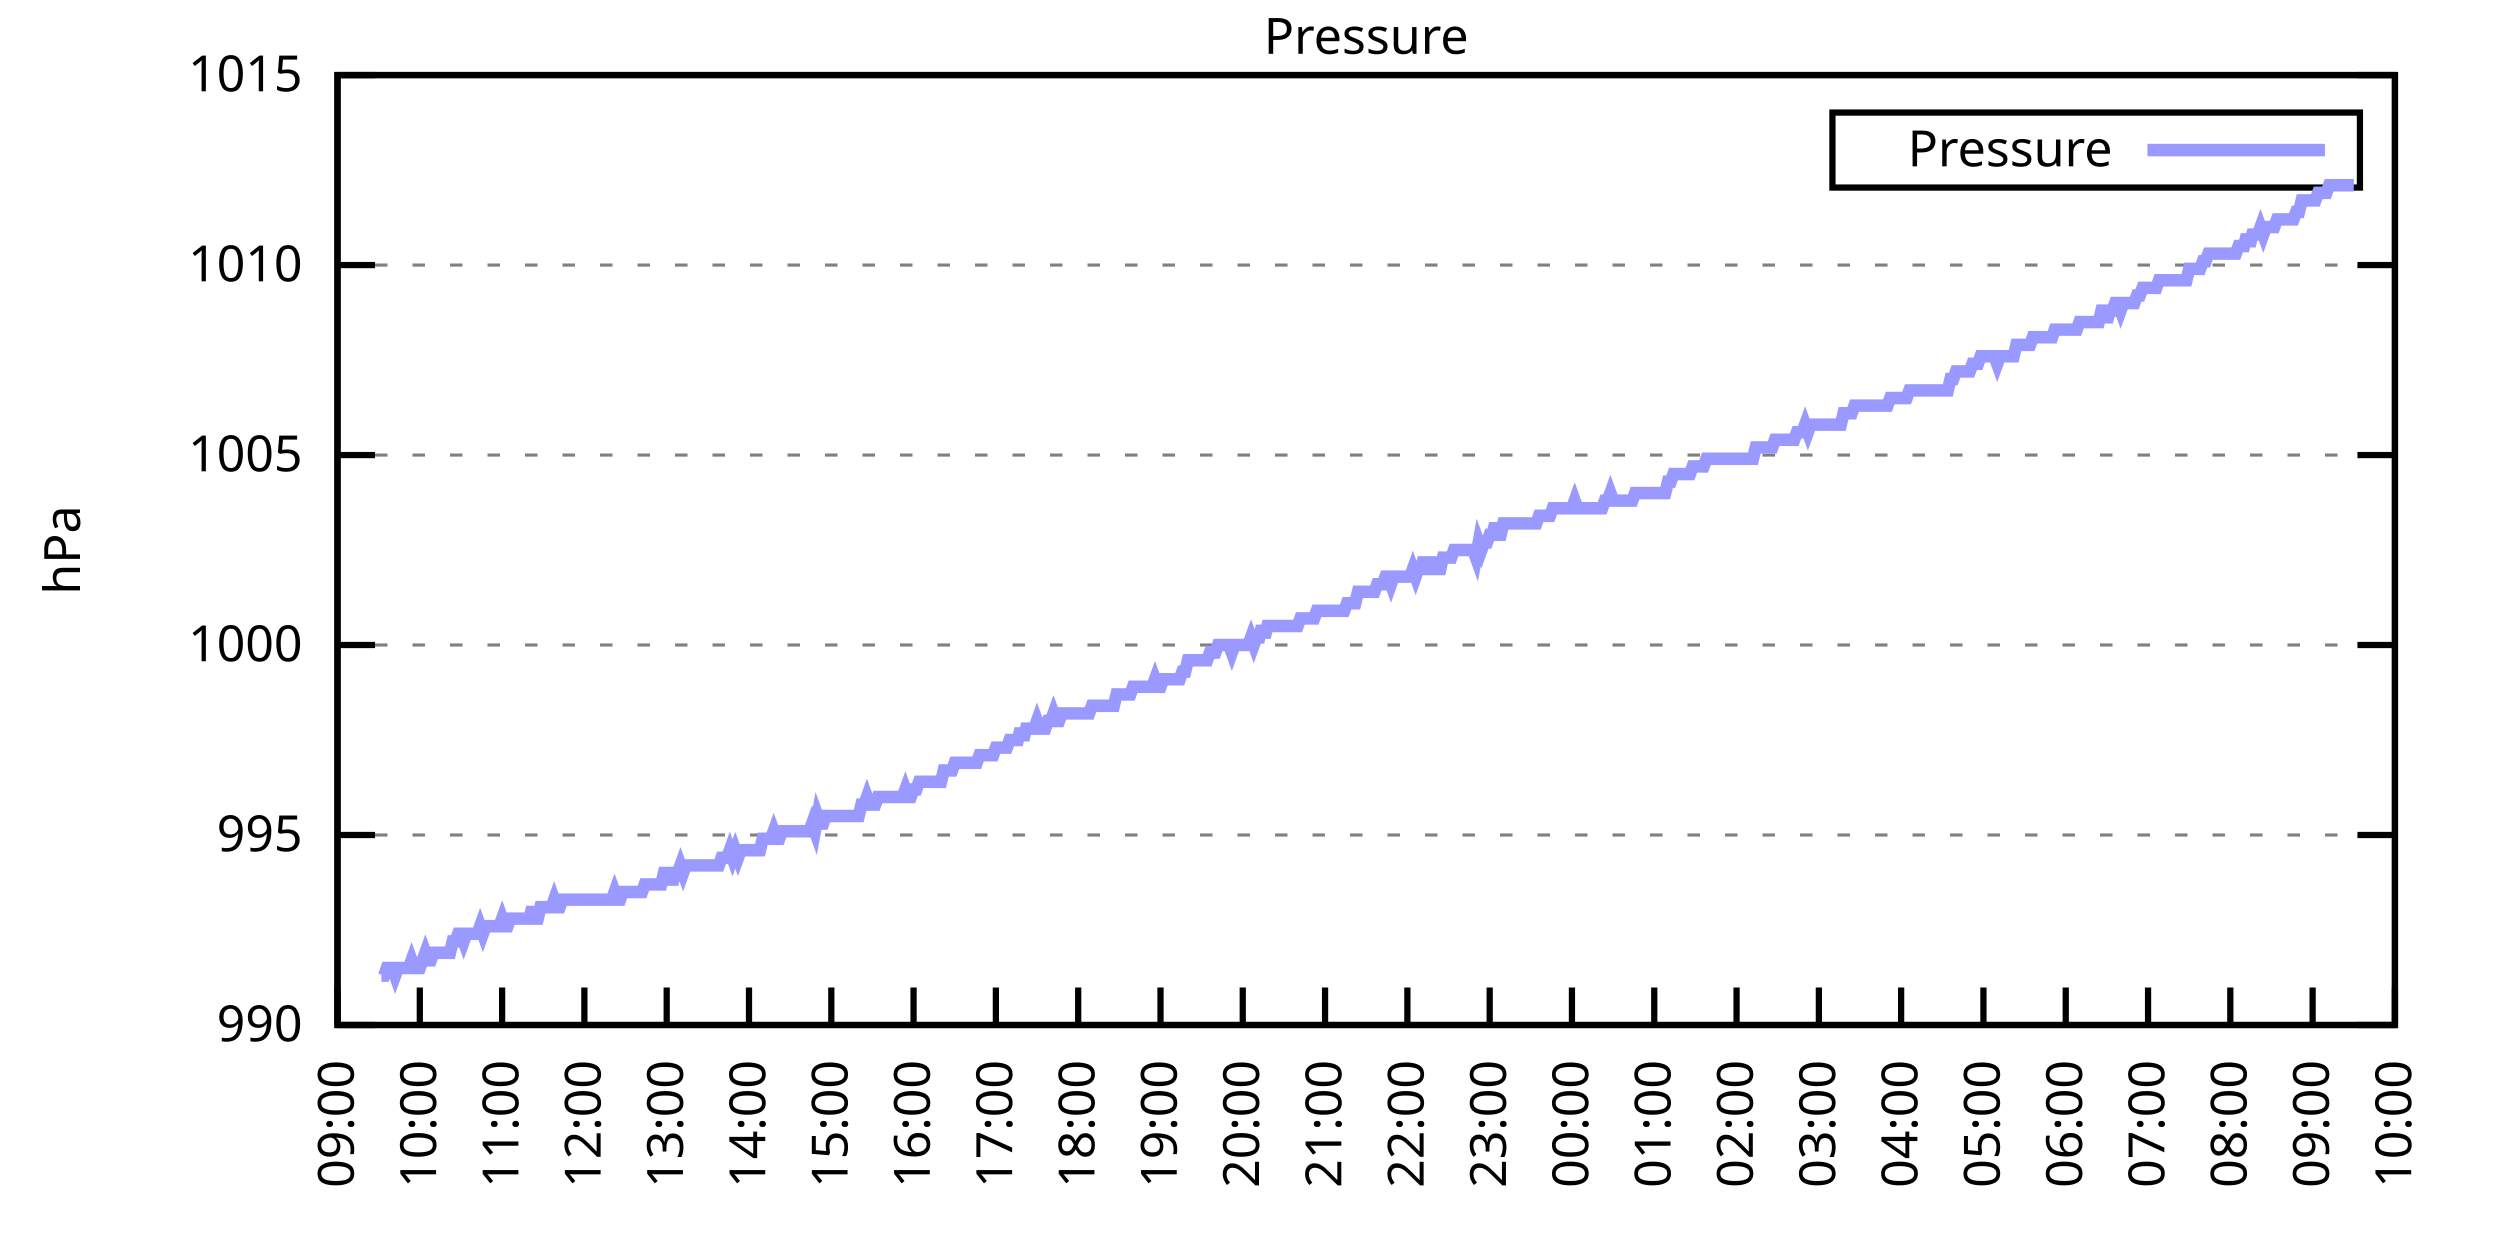
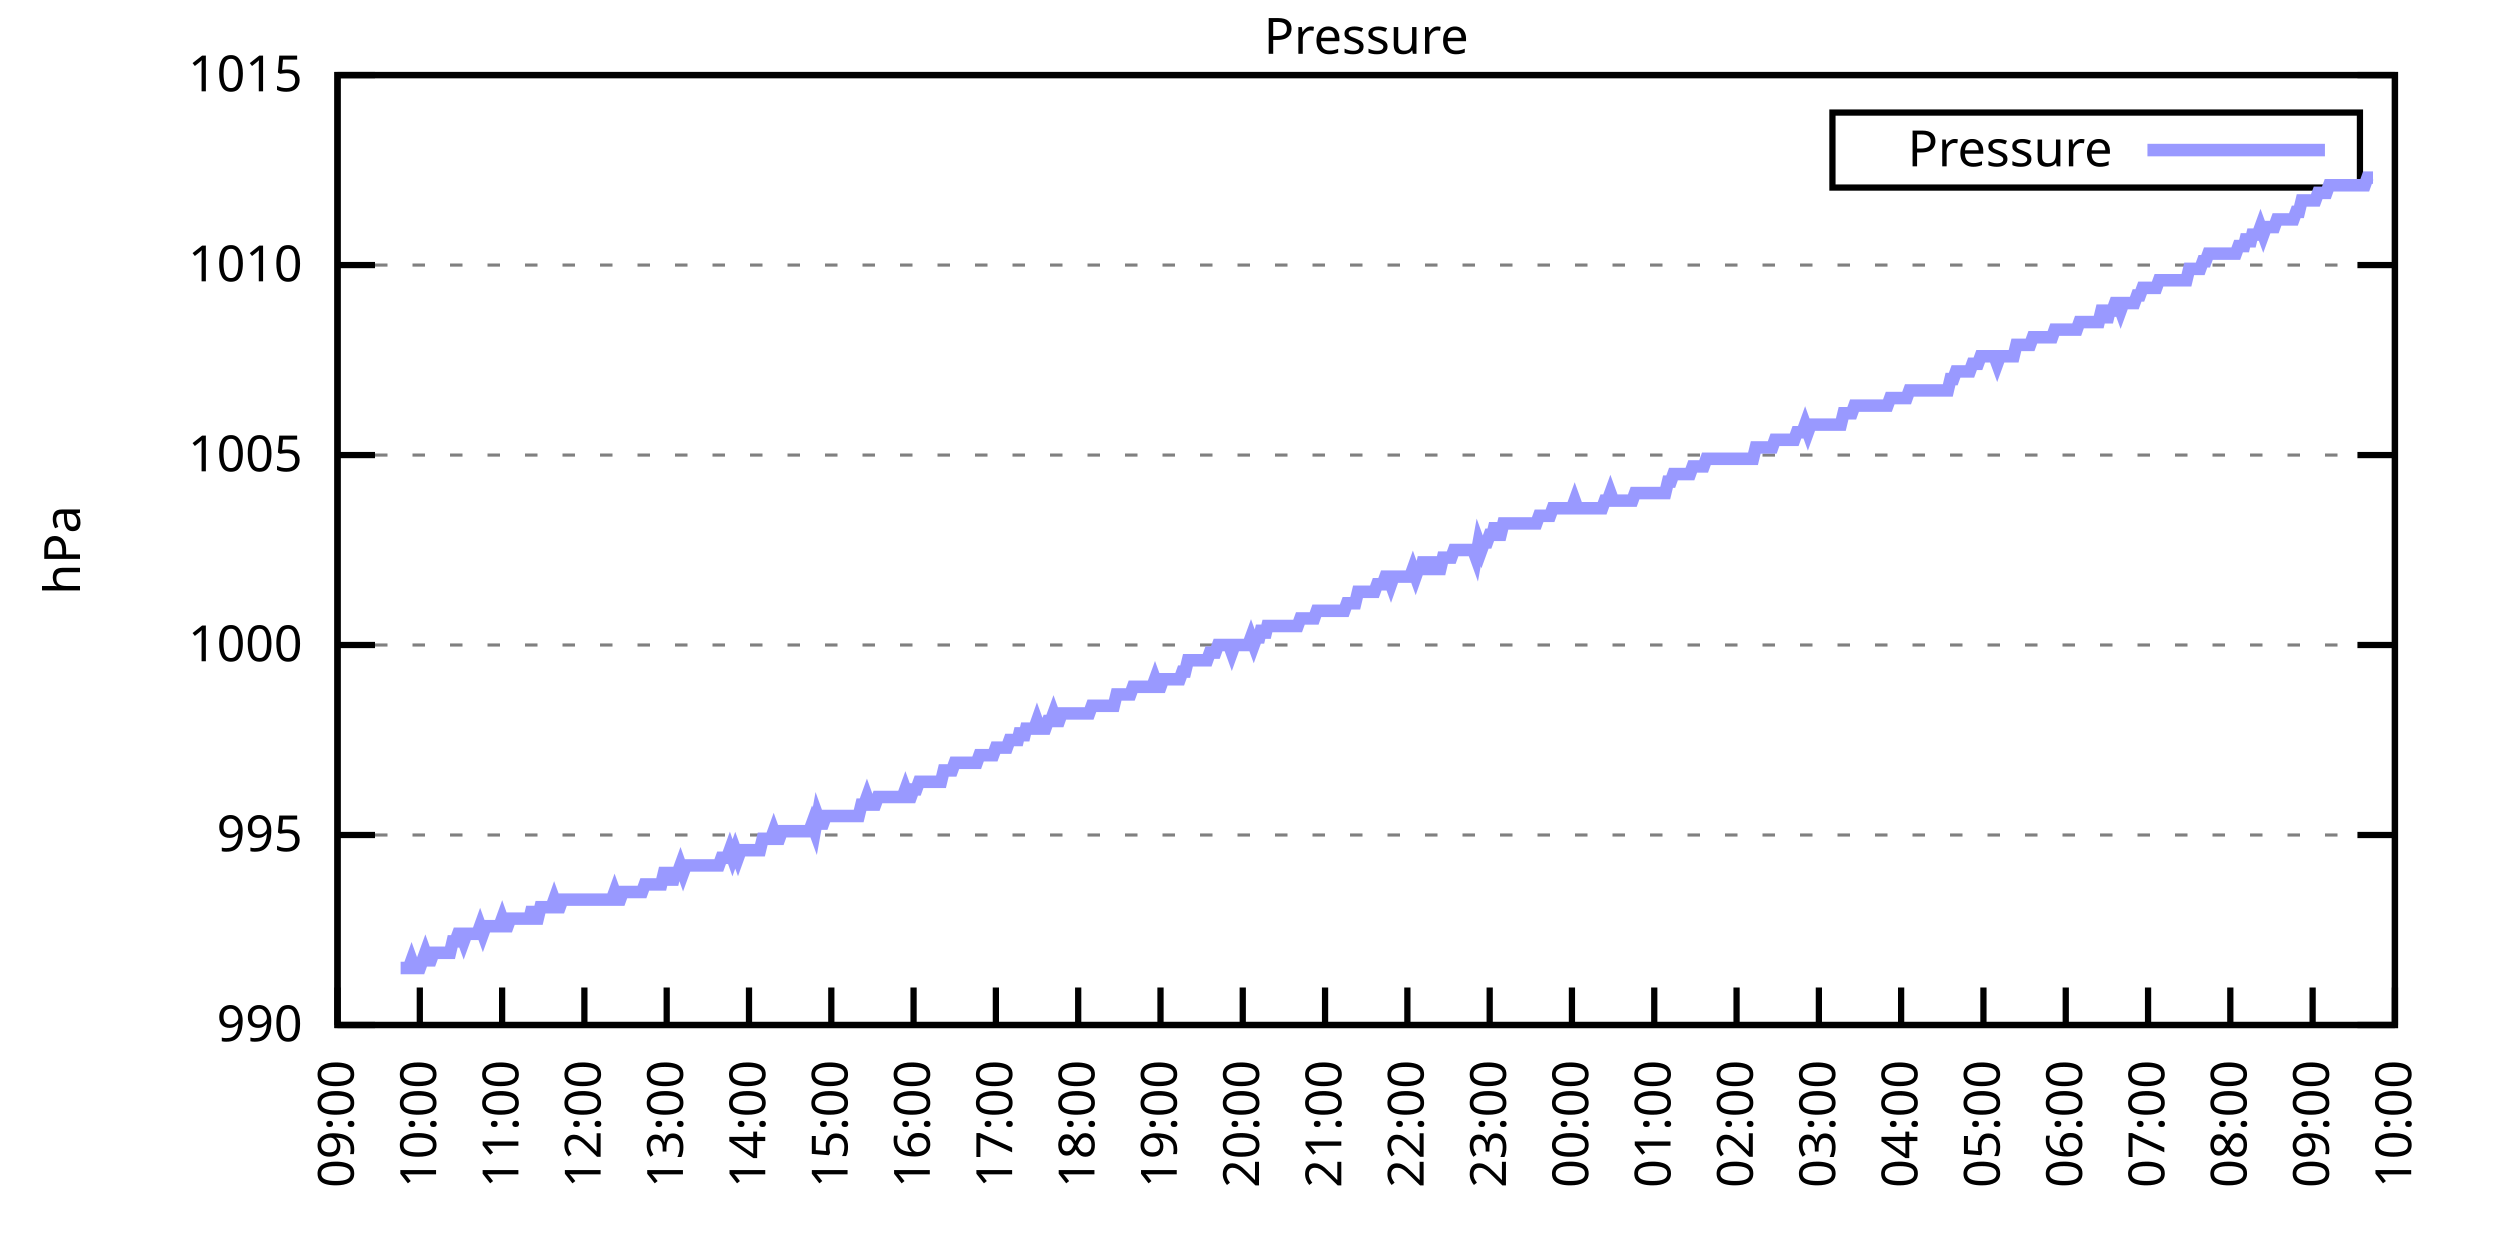
<svg xmlns="http://www.w3.org/2000/svg" xmlns:xlink="http://www.w3.org/1999/xlink" width="400" height="200" viewBox="0 0 400 200">
  <g id="gnuplot_canvas">
    <rect x="0" y="0" width="400" height="200" fill="none" />
    <defs>
      <circle id="gpDot" r="0.5" stroke-width="0.5" stroke="currentColor" />
      <path id="gpPt0" stroke-width="0.333" stroke="currentColor" d="M-1,0 h2 M0,-1 v2" />
      <path id="gpPt1" stroke-width="0.333" stroke="currentColor" d="M-1,-1 L1,1 M1,-1 L-1,1" />
      <path id="gpPt2" stroke-width="0.333" stroke="currentColor" d="M-1,0 L1,0 M0,-1 L0,1 M-1,-1 L1,1 M-1,1 L1,-1" />
      <rect id="gpPt3" stroke-width="0.333" stroke="currentColor" x="-1" y="-1" width="2" height="2" />
      <rect id="gpPt4" stroke-width="0.333" stroke="currentColor" fill="currentColor" x="-1" y="-1" width="2" height="2" />
      <circle id="gpPt5" stroke-width="0.333" stroke="currentColor" cx="0" cy="0" r="1" />
      <use xlink:href="#gpPt5" id="gpPt6" fill="currentColor" stroke="none" />
      <path id="gpPt7" stroke-width="0.333" stroke="currentColor" d="M0,-1.33 L-1.33,0.67 L1.33,0.67 z" />
      <use xlink:href="#gpPt7" id="gpPt8" fill="currentColor" stroke="none" />
      <use xlink:href="#gpPt7" id="gpPt9" stroke="currentColor" transform="rotate(180)" />
      <use xlink:href="#gpPt9" id="gpPt10" fill="currentColor" stroke="none" />
      <use xlink:href="#gpPt3" id="gpPt11" stroke="currentColor" transform="rotate(45)" />
      <use xlink:href="#gpPt11" id="gpPt12" fill="currentColor" stroke="none" />
      <path id="gpPt13" stroke-width="0.333" stroke="currentColor" d="M0,1.330 L1.265,0.411 L0.782,-1.067 L-0.782,-1.076 L-1.265,0.411 z" />
      <use xlink:href="#gpPt13" id="gpPt14" fill="currentColor" stroke="none" />
      <filter id="textbox" filterUnits="objectBoundingBox" x="0" y="0" height="1" width="1">
        <feFlood flood-color="white" flood-opacity="1" result="bgnd" />
        <feComposite in="SourceGraphic" in2="bgnd" operator="atop" />
      </filter>
      <filter id="greybox" filterUnits="objectBoundingBox" x="0" y="0" height="1" width="1">
        <feFlood flood-color="lightgrey" flood-opacity="1" result="grey" />
        <feComposite in="SourceGraphic" in2="grey" operator="atop" />
      </filter>
    </defs>
    <g fill="none" color="white" stroke="currentColor" stroke-width="1.00" stroke-linecap="butt" stroke-linejoin="miter">
</g>
    <g fill="none" color="black" stroke="currentColor" stroke-width="1.00" stroke-linecap="butt" stroke-linejoin="miter">
      <g stroke="none" shape-rendering="crispEdges">
        <polygon fill="rgb(255, 255, 255)" points="54.00,164.00 383.18,164.00 383.18,12.02 54.00,12.02 " />
      </g>
    </g>
    <g fill="none" color="black" stroke="currentColor" stroke-width="1.00" stroke-linecap="butt" stroke-linejoin="miter">
</g>
    <g fill="none" color="black" stroke="black" stroke-width="0.50" stroke-linecap="butt" stroke-linejoin="miter">
</g>
    <g fill="none" color="gray" stroke="currentColor" stroke-width="0.50" stroke-linecap="butt" stroke-linejoin="miter">
      <path stroke="gray" stroke-dasharray="2,4" class="gridline" d="M54.00,164.00 L383.19,164.00  " />
    </g>
    <g fill="none" color="gray" stroke="gray" stroke-width="1.00" stroke-linecap="butt" stroke-linejoin="miter">
</g>
    <g fill="none" color="black" stroke="currentColor" stroke-width="1.00" stroke-linecap="butt" stroke-linejoin="miter">
      <path stroke="black" d="M54.00,164.00 L60.00,164.00 M383.19,164.00 L377.19,164.00  " />
      <g transform="translate(48.40,166.60)" stroke="none" fill="black" font-family="Sans" font-size="8.00" text-anchor="end">
        <text>
          <tspan font-family="Sans"> 990</tspan>
        </text>
      </g>
    </g>
    <g fill="none" color="black" stroke="currentColor" stroke-width="1.00" stroke-linecap="butt" stroke-linejoin="miter">
</g>
    <g fill="none" color="black" stroke="black" stroke-width="0.50" stroke-linecap="butt" stroke-linejoin="miter">
</g>
    <g fill="none" color="gray" stroke="currentColor" stroke-width="0.50" stroke-linecap="butt" stroke-linejoin="miter">
      <path stroke="gray" stroke-dasharray="2,4" class="gridline" d="M54.00,133.60 L383.19,133.60  " />
    </g>
    <g fill="none" color="gray" stroke="gray" stroke-width="1.00" stroke-linecap="butt" stroke-linejoin="miter">
</g>
    <g fill="none" color="black" stroke="currentColor" stroke-width="1.00" stroke-linecap="butt" stroke-linejoin="miter">
      <path stroke="black" d="M54.00,133.60 L60.00,133.60 M383.19,133.60 L377.19,133.60  " />
      <g transform="translate(48.40,136.20)" stroke="none" fill="black" font-family="Sans" font-size="8.00" text-anchor="end">
        <text>
          <tspan font-family="Sans"> 995</tspan>
        </text>
      </g>
    </g>
    <g fill="none" color="black" stroke="currentColor" stroke-width="1.00" stroke-linecap="butt" stroke-linejoin="miter">
</g>
    <g fill="none" color="black" stroke="black" stroke-width="0.50" stroke-linecap="butt" stroke-linejoin="miter">
</g>
    <g fill="none" color="gray" stroke="currentColor" stroke-width="0.50" stroke-linecap="butt" stroke-linejoin="miter">
      <path stroke="gray" stroke-dasharray="2,4" class="gridline" d="M54.00,103.20 L383.19,103.20  " />
    </g>
    <g fill="none" color="gray" stroke="gray" stroke-width="1.00" stroke-linecap="butt" stroke-linejoin="miter">
</g>
    <g fill="none" color="black" stroke="currentColor" stroke-width="1.00" stroke-linecap="butt" stroke-linejoin="miter">
      <path stroke="black" d="M54.00,103.20 L60.00,103.20 M383.19,103.20 L377.19,103.20  " />
      <g transform="translate(48.40,105.80)" stroke="none" fill="black" font-family="Sans" font-size="8.00" text-anchor="end">
        <text>
          <tspan font-family="Sans"> 1000</tspan>
        </text>
      </g>
    </g>
    <g fill="none" color="black" stroke="currentColor" stroke-width="1.00" stroke-linecap="butt" stroke-linejoin="miter">
</g>
    <g fill="none" color="black" stroke="black" stroke-width="0.50" stroke-linecap="butt" stroke-linejoin="miter">
</g>
    <g fill="none" color="gray" stroke="currentColor" stroke-width="0.50" stroke-linecap="butt" stroke-linejoin="miter">
      <path stroke="gray" stroke-dasharray="2,4" class="gridline" d="M54.00,72.81 L383.19,72.81  " />
    </g>
    <g fill="none" color="gray" stroke="gray" stroke-width="1.00" stroke-linecap="butt" stroke-linejoin="miter">
</g>
    <g fill="none" color="black" stroke="currentColor" stroke-width="1.00" stroke-linecap="butt" stroke-linejoin="miter">
      <path stroke="black" d="M54.00,72.81 L60.00,72.81 M383.19,72.81 L377.19,72.81  " />
      <g transform="translate(48.40,75.41)" stroke="none" fill="black" font-family="Sans" font-size="8.00" text-anchor="end">
        <text>
          <tspan font-family="Sans"> 1005</tspan>
        </text>
      </g>
    </g>
    <g fill="none" color="black" stroke="currentColor" stroke-width="1.00" stroke-linecap="butt" stroke-linejoin="miter">
</g>
    <g fill="none" color="black" stroke="black" stroke-width="0.50" stroke-linecap="butt" stroke-linejoin="miter">
</g>
    <g fill="none" color="gray" stroke="currentColor" stroke-width="0.50" stroke-linecap="butt" stroke-linejoin="miter">
      <path stroke="gray" stroke-dasharray="2,4" class="gridline" d="M54.00,42.41 L383.19,42.41  " />
    </g>
    <g fill="none" color="gray" stroke="gray" stroke-width="1.00" stroke-linecap="butt" stroke-linejoin="miter">
</g>
    <g fill="none" color="black" stroke="currentColor" stroke-width="1.00" stroke-linecap="butt" stroke-linejoin="miter">
      <path stroke="black" d="M54.00,42.41 L60.00,42.41 M383.19,42.41 L377.19,42.41  " />
      <g transform="translate(48.40,45.01)" stroke="none" fill="black" font-family="Sans" font-size="8.00" text-anchor="end">
        <text>
          <tspan font-family="Sans"> 1010</tspan>
        </text>
      </g>
    </g>
    <g fill="none" color="black" stroke="currentColor" stroke-width="1.00" stroke-linecap="butt" stroke-linejoin="miter">
</g>
    <g fill="none" color="black" stroke="black" stroke-width="0.50" stroke-linecap="butt" stroke-linejoin="miter">
</g>
    <g fill="none" color="gray" stroke="currentColor" stroke-width="0.50" stroke-linecap="butt" stroke-linejoin="miter">
      <path stroke="gray" stroke-dasharray="2,4" class="gridline" d="M54.00,12.01 L383.19,12.01  " />
    </g>
    <g fill="none" color="gray" stroke="gray" stroke-width="1.00" stroke-linecap="butt" stroke-linejoin="miter">
</g>
    <g fill="none" color="black" stroke="currentColor" stroke-width="1.00" stroke-linecap="butt" stroke-linejoin="miter">
      <path stroke="black" d="M54.00,12.01 L60.00,12.01 M383.19,12.01 L377.19,12.01  " />
      <g transform="translate(48.40,14.61)" stroke="none" fill="black" font-family="Sans" font-size="8.00" text-anchor="end">
        <text>
          <tspan font-family="Sans"> 1015</tspan>
        </text>
      </g>
    </g>
    <g fill="none" color="black" stroke="currentColor" stroke-width="1.00" stroke-linecap="butt" stroke-linejoin="miter">
      <path stroke="black" d="M54.00,164.00 L54.00,158.00  " />
      <g transform="translate(56.60,169.60) rotate(270.00)" stroke="none" fill="black" font-family="Sans" font-size="8.00" text-anchor="end">
        <text>
          <tspan font-family="Sans">09:00</tspan>
        </text>
      </g>
    </g>
    <g fill="none" color="black" stroke="currentColor" stroke-width="1.00" stroke-linecap="butt" stroke-linejoin="miter">
      <path stroke="black" d="M67.17,164.00 L67.17,158.00  " />
      <g transform="translate(69.77,169.60) rotate(270.00)" stroke="none" fill="black" font-family="Sans" font-size="8.00" text-anchor="end">
        <text>
          <tspan font-family="Sans">10:00</tspan>
        </text>
      </g>
    </g>
    <g fill="none" color="black" stroke="currentColor" stroke-width="1.00" stroke-linecap="butt" stroke-linejoin="miter">
      <path stroke="black" d="M80.34,164.00 L80.34,158.00  " />
      <g transform="translate(82.94,169.60) rotate(270.00)" stroke="none" fill="black" font-family="Sans" font-size="8.00" text-anchor="end">
        <text>
          <tspan font-family="Sans">11:00</tspan>
        </text>
      </g>
    </g>
    <g fill="none" color="black" stroke="currentColor" stroke-width="1.00" stroke-linecap="butt" stroke-linejoin="miter">
      <path stroke="black" d="M93.50,164.00 L93.50,158.00  " />
      <g transform="translate(96.10,169.60) rotate(270.00)" stroke="none" fill="black" font-family="Sans" font-size="8.00" text-anchor="end">
        <text>
          <tspan font-family="Sans">12:00</tspan>
        </text>
      </g>
    </g>
    <g fill="none" color="black" stroke="currentColor" stroke-width="1.00" stroke-linecap="butt" stroke-linejoin="miter">
      <path stroke="black" d="M106.67,164.00 L106.67,158.00  " />
      <g transform="translate(109.27,169.60) rotate(270.00)" stroke="none" fill="black" font-family="Sans" font-size="8.00" text-anchor="end">
        <text>
          <tspan font-family="Sans">13:00</tspan>
        </text>
      </g>
    </g>
    <g fill="none" color="black" stroke="currentColor" stroke-width="1.00" stroke-linecap="butt" stroke-linejoin="miter">
      <path stroke="black" d="M119.84,164.00 L119.84,158.00  " />
      <g transform="translate(122.44,169.60) rotate(270.00)" stroke="none" fill="black" font-family="Sans" font-size="8.00" text-anchor="end">
        <text>
          <tspan font-family="Sans">14:00</tspan>
        </text>
      </g>
    </g>
    <g fill="none" color="black" stroke="currentColor" stroke-width="1.00" stroke-linecap="butt" stroke-linejoin="miter">
      <path stroke="black" d="M133.01,164.00 L133.01,158.00  " />
      <g transform="translate(135.61,169.60) rotate(270.00)" stroke="none" fill="black" font-family="Sans" font-size="8.00" text-anchor="end">
        <text>
          <tspan font-family="Sans">15:00</tspan>
        </text>
      </g>
    </g>
    <g fill="none" color="black" stroke="currentColor" stroke-width="1.00" stroke-linecap="butt" stroke-linejoin="miter">
      <path stroke="black" d="M146.17,164.00 L146.17,158.00  " />
      <g transform="translate(148.77,169.60) rotate(270.00)" stroke="none" fill="black" font-family="Sans" font-size="8.00" text-anchor="end">
        <text>
          <tspan font-family="Sans">16:00</tspan>
        </text>
      </g>
    </g>
    <g fill="none" color="black" stroke="currentColor" stroke-width="1.00" stroke-linecap="butt" stroke-linejoin="miter">
      <path stroke="black" d="M159.34,164.00 L159.34,158.00  " />
      <g transform="translate(161.94,169.60) rotate(270.00)" stroke="none" fill="black" font-family="Sans" font-size="8.00" text-anchor="end">
        <text>
          <tspan font-family="Sans">17:00</tspan>
        </text>
      </g>
    </g>
    <g fill="none" color="black" stroke="currentColor" stroke-width="1.00" stroke-linecap="butt" stroke-linejoin="miter">
      <path stroke="black" d="M172.51,164.00 L172.51,158.00  " />
      <g transform="translate(175.11,169.60) rotate(270.00)" stroke="none" fill="black" font-family="Sans" font-size="8.00" text-anchor="end">
        <text>
          <tspan font-family="Sans">18:00</tspan>
        </text>
      </g>
    </g>
    <g fill="none" color="black" stroke="currentColor" stroke-width="1.00" stroke-linecap="butt" stroke-linejoin="miter">
      <path stroke="black" d="M185.68,164.00 L185.68,158.00  " />
      <g transform="translate(188.28,169.60) rotate(270.00)" stroke="none" fill="black" font-family="Sans" font-size="8.00" text-anchor="end">
        <text>
          <tspan font-family="Sans">19:00</tspan>
        </text>
      </g>
    </g>
    <g fill="none" color="black" stroke="currentColor" stroke-width="1.00" stroke-linecap="butt" stroke-linejoin="miter">
      <path stroke="black" d="M198.84,164.00 L198.84,158.00  " />
      <g transform="translate(201.44,169.60) rotate(270.00)" stroke="none" fill="black" font-family="Sans" font-size="8.00" text-anchor="end">
        <text>
          <tspan font-family="Sans">20:00</tspan>
        </text>
      </g>
    </g>
    <g fill="none" color="black" stroke="currentColor" stroke-width="1.00" stroke-linecap="butt" stroke-linejoin="miter">
      <path stroke="black" d="M212.01,164.00 L212.01,158.00  " />
      <g transform="translate(214.61,169.60) rotate(270.00)" stroke="none" fill="black" font-family="Sans" font-size="8.00" text-anchor="end">
        <text>
          <tspan font-family="Sans">21:00</tspan>
        </text>
      </g>
    </g>
    <g fill="none" color="black" stroke="currentColor" stroke-width="1.00" stroke-linecap="butt" stroke-linejoin="miter">
      <path stroke="black" d="M225.18,164.00 L225.18,158.00  " />
      <g transform="translate(227.78,169.60) rotate(270.00)" stroke="none" fill="black" font-family="Sans" font-size="8.00" text-anchor="end">
        <text>
          <tspan font-family="Sans">22:00</tspan>
        </text>
      </g>
    </g>
    <g fill="none" color="black" stroke="currentColor" stroke-width="1.00" stroke-linecap="butt" stroke-linejoin="miter">
      <path stroke="black" d="M238.35,164.00 L238.35,158.00  " />
      <g transform="translate(240.95,169.60) rotate(270.00)" stroke="none" fill="black" font-family="Sans" font-size="8.00" text-anchor="end">
        <text>
          <tspan font-family="Sans">23:00</tspan>
        </text>
      </g>
    </g>
    <g fill="none" color="black" stroke="currentColor" stroke-width="1.00" stroke-linecap="butt" stroke-linejoin="miter">
      <path stroke="black" d="M251.51,164.00 L251.51,158.00  " />
      <g transform="translate(254.11,169.60) rotate(270.00)" stroke="none" fill="black" font-family="Sans" font-size="8.00" text-anchor="end">
        <text>
          <tspan font-family="Sans">00:00</tspan>
        </text>
      </g>
    </g>
    <g fill="none" color="black" stroke="currentColor" stroke-width="1.00" stroke-linecap="butt" stroke-linejoin="miter">
      <path stroke="black" d="M264.68,164.00 L264.68,158.00  " />
      <g transform="translate(267.28,169.60) rotate(270.00)" stroke="none" fill="black" font-family="Sans" font-size="8.00" text-anchor="end">
        <text>
          <tspan font-family="Sans">01:00</tspan>
        </text>
      </g>
    </g>
    <g fill="none" color="black" stroke="currentColor" stroke-width="1.00" stroke-linecap="butt" stroke-linejoin="miter">
      <path stroke="black" d="M277.85,164.00 L277.85,158.00  " />
      <g transform="translate(280.45,169.60) rotate(270.00)" stroke="none" fill="black" font-family="Sans" font-size="8.00" text-anchor="end">
        <text>
          <tspan font-family="Sans">02:00</tspan>
        </text>
      </g>
    </g>
    <g fill="none" color="black" stroke="currentColor" stroke-width="1.00" stroke-linecap="butt" stroke-linejoin="miter">
      <path stroke="black" d="M291.02,164.00 L291.02,158.00  " />
      <g transform="translate(293.62,169.60) rotate(270.00)" stroke="none" fill="black" font-family="Sans" font-size="8.00" text-anchor="end">
        <text>
          <tspan font-family="Sans">03:00</tspan>
        </text>
      </g>
    </g>
    <g fill="none" color="black" stroke="currentColor" stroke-width="1.00" stroke-linecap="butt" stroke-linejoin="miter">
      <path stroke="black" d="M304.18,164.00 L304.18,158.00  " />
      <g transform="translate(306.78,169.60) rotate(270.00)" stroke="none" fill="black" font-family="Sans" font-size="8.00" text-anchor="end">
        <text>
          <tspan font-family="Sans">04:00</tspan>
        </text>
      </g>
    </g>
    <g fill="none" color="black" stroke="currentColor" stroke-width="1.00" stroke-linecap="butt" stroke-linejoin="miter">
      <path stroke="black" d="M317.35,164.00 L317.35,158.00  " />
      <g transform="translate(319.95,169.60) rotate(270.00)" stroke="none" fill="black" font-family="Sans" font-size="8.00" text-anchor="end">
        <text>
          <tspan font-family="Sans">05:00</tspan>
        </text>
      </g>
    </g>
    <g fill="none" color="black" stroke="currentColor" stroke-width="1.00" stroke-linecap="butt" stroke-linejoin="miter">
      <path stroke="black" d="M330.52,164.00 L330.52,158.00  " />
      <g transform="translate(333.12,169.60) rotate(270.00)" stroke="none" fill="black" font-family="Sans" font-size="8.00" text-anchor="end">
        <text>
          <tspan font-family="Sans">06:00</tspan>
        </text>
      </g>
    </g>
    <g fill="none" color="black" stroke="currentColor" stroke-width="1.00" stroke-linecap="butt" stroke-linejoin="miter">
      <path stroke="black" d="M343.69,164.00 L343.69,158.00  " />
      <g transform="translate(346.29,169.60) rotate(270.00)" stroke="none" fill="black" font-family="Sans" font-size="8.00" text-anchor="end">
        <text>
          <tspan font-family="Sans">07:00</tspan>
        </text>
      </g>
    </g>
    <g fill="none" color="black" stroke="currentColor" stroke-width="1.00" stroke-linecap="butt" stroke-linejoin="miter">
      <path stroke="black" d="M356.85,164.00 L356.85,158.00  " />
      <g transform="translate(359.45,169.60) rotate(270.00)" stroke="none" fill="black" font-family="Sans" font-size="8.00" text-anchor="end">
        <text>
          <tspan font-family="Sans">08:00</tspan>
        </text>
      </g>
    </g>
    <g fill="none" color="black" stroke="currentColor" stroke-width="1.00" stroke-linecap="butt" stroke-linejoin="miter">
      <path stroke="black" d="M370.02,164.00 L370.02,158.00  " />
      <g transform="translate(372.62,169.60) rotate(270.00)" stroke="none" fill="black" font-family="Sans" font-size="8.00" text-anchor="end">
        <text>
          <tspan font-family="Sans">09:00</tspan>
        </text>
      </g>
    </g>
    <g fill="none" color="black" stroke="currentColor" stroke-width="1.00" stroke-linecap="butt" stroke-linejoin="miter">
      <path stroke="black" d="M383.19,164.00 L383.19,158.00  " />
      <g transform="translate(385.79,169.60) rotate(270.00)" stroke="none" fill="black" font-family="Sans" font-size="8.00" text-anchor="end">
        <text>
          <tspan font-family="Sans">10:00</tspan>
        </text>
      </g>
    </g>
    <g fill="none" color="black" stroke="currentColor" stroke-width="1.00" stroke-linecap="butt" stroke-linejoin="miter">
</g>
    <g fill="none" color="black" stroke="currentColor" stroke-width="1.00" stroke-linecap="butt" stroke-linejoin="miter">
      <path stroke="black" d="M54.00,12.01 L54.00,164.00 L383.19,164.00 L383.19,12.01 L54.00,12.01 Z  " />
    </g>
    <g fill="none" color="black" stroke="currentColor" stroke-width="1.00" stroke-linecap="butt" stroke-linejoin="miter">
</g>
    <g fill="none" color="black" stroke="currentColor" stroke-width="1.00" stroke-linecap="butt" stroke-linejoin="miter">
      <path stroke="black" d="M293.19,30.01 L293.19,18.01 L377.59,18.01 L377.59,30.01 L293.19,30.01 Z  " />
    </g>
    <g id="Pressure_plot_1">
      <g fill="none" color="white" stroke="black" stroke-width="2.00" stroke-linecap="butt" stroke-linejoin="miter">
</g>
      <g fill="none" color="black" stroke="currentColor" stroke-width="2.00" stroke-linecap="butt" stroke-linejoin="miter">
        <g transform="translate(337.99,26.61)" stroke="none" fill="black" font-family="Sans" font-size="8.00" text-anchor="end">
          <text>
            <tspan font-family="Sans">Pressure</tspan>
          </text>
        </g>
      </g>
      <g fill="none" color="black" stroke="currentColor" stroke-width="2.00" stroke-linecap="butt" stroke-linejoin="miter">
-         <path stroke="rgb(153, 153, 255)" d="M343.59,24.01 L371.99,24.01 M61.02,156.10 L61.46,156.10 L61.90,154.88 L62.34,154.88 L62.78,154.88 L63.22,156.10   L63.66,154.88 L64.10,154.88 L64.53,154.88 L64.97,154.88 L65.41,154.88 L65.85,153.66 L66.29,154.88 L66.73,154.88   L67.17,154.88 L67.61,153.66 L68.05,152.45 L68.48,153.66 L68.92,153.66 L69.36,152.45 L69.80,152.45 L70.24,152.45   L70.68,152.45 L71.12,152.45 L71.56,152.45 L72.00,152.45 L72.43,150.62 L72.87,150.62 L73.31,149.41 L73.75,149.41   L74.19,150.62 L74.63,149.41 L75.07,149.41 L75.51,149.41 L75.95,149.41 L76.38,149.41 L76.82,148.19 L77.26,149.41   L77.70,148.19 L78.14,148.19 L78.58,148.19 L79.02,148.19 L79.46,148.19 L79.90,148.19 L80.34,146.98 L80.77,148.19   L81.21,148.19 L81.65,146.98 L82.09,146.98 L82.53,146.98 L82.97,146.98 L83.41,146.98 L83.85,146.98 L84.29,146.98   L84.72,146.98 L85.16,145.15 L85.60,146.98 L86.04,146.98 L86.48,145.15 L86.92,145.15 L87.36,145.15 L87.80,145.15   L88.24,145.15 L88.67,143.94 L89.11,145.15 L89.55,145.15 L89.99,143.94 L90.43,143.94 L90.87,143.94 L91.31,143.94   L91.75,143.94 L92.19,143.94 L92.62,143.94 L93.06,143.94 L93.50,143.94 L93.94,143.94 L94.38,143.94 L94.82,143.94   L95.26,143.94 L95.70,143.94 L96.14,143.94 L96.58,143.94 L97.01,143.94 L97.45,143.94 L97.89,143.94 L98.33,142.72   L98.77,143.94 L99.21,143.94 L99.65,142.72 L100.09,142.72 L100.53,142.72 L100.96,142.72 L101.40,142.72 L101.84,142.72   L102.28,142.72 L102.72,142.72 L103.16,141.51 L103.60,141.51 L104.04,141.51 L104.48,141.51 L104.91,141.51 L105.35,141.51   L105.79,141.51 L106.23,139.68 L106.67,139.68 L107.11,139.68 L107.55,141.51 L107.99,139.68 L108.43,139.68 L108.87,138.47   L109.30,139.68 L109.74,138.47 L110.18,138.47 L110.62,138.47 L111.06,138.47 L111.50,138.47 L111.94,138.47 L112.38,138.47   L112.82,138.47 L113.25,138.47 L113.69,138.47 L114.13,138.47 L114.57,138.47 L115.01,138.47 L115.45,137.25 L115.89,137.25   L116.33,137.25 L116.77,136.03 L117.20,137.25 L117.64,136.03 L118.08,137.25 L118.52,136.03 L118.96,136.03 L119.40,136.03   L119.84,136.03 L120.28,136.03 L120.72,136.03 L121.15,136.03 L121.59,136.03 L122.03,134.21 L122.47,134.21 L122.91,134.21   L123.35,134.21 L123.79,132.99 L124.23,134.21 L124.67,134.21 L125.11,132.99 L125.54,132.99 L125.98,132.99 L126.42,132.99   L126.86,132.99 L127.30,132.99 L127.74,132.99 L128.18,132.99 L128.62,132.99 L129.06,132.99 L129.49,132.99 L129.93,131.78   L130.37,132.99 L130.81,130.56 L131.25,131.78 L131.69,131.78 L132.13,130.56 L132.57,130.56 L133.01,130.56 L133.44,130.56   L133.88,130.56 L134.32,130.56 L134.76,130.56 L135.20,130.56 L135.64,130.56 L136.08,130.56 L136.52,130.56 L136.96,130.56   L137.39,130.56 L137.83,128.74 L138.27,128.74 L138.71,127.52 L139.15,128.74 L139.59,128.74 L140.03,128.74 L140.47,127.52   L140.91,127.52 L141.35,127.52 L141.78,127.52 L142.22,127.52 L142.66,127.52 L143.10,127.52 L143.54,127.52 L143.98,127.52   L144.42,127.52 L144.86,126.31 L145.30,127.52 L145.73,127.52 L146.17,126.31 L146.61,126.31 L147.05,125.09 L147.49,125.09   L147.93,125.09 L148.37,125.09 L148.81,125.09 L149.25,125.09 L149.68,125.09 L150.12,125.09 L150.56,125.09 L151.00,123.27   L151.44,123.27 L151.88,123.27 L152.32,123.27 L152.76,122.05 L153.20,122.05 L153.63,122.05 L154.07,122.05 L154.51,122.05   L154.95,122.05 L155.39,122.05 L155.83,122.05 L156.27,122.05 L156.71,120.83 L157.15,120.83 L157.59,120.83 L158.02,120.83   L158.46,120.83 L158.90,120.83 L159.34,119.62 L159.78,119.62 L160.22,119.62 L160.66,119.62 L161.10,119.62 L161.54,118.40   L161.97,118.40 L162.41,118.40 L162.85,118.40 L163.29,116.58 L163.73,118.40 L164.17,116.58 L164.61,116.58 L165.05,116.58   L165.49,116.58 L165.92,115.36 L166.36,116.58 L166.80,116.58 L167.24,116.58 L167.68,115.36 L168.12,115.36 L168.56,114.15   L169.00,115.36 L169.44,115.36 L169.87,114.15 L170.31,114.15 L170.75,114.15 L171.19,114.15 L171.63,114.15 L172.07,114.15   L172.51,114.15 L172.95,114.15 L173.39,114.15 L173.83,114.15 L174.26,114.15 L174.70,112.93 L175.14,112.93 L175.58,112.93   L176.02,112.93 L176.46,112.93 L176.90,112.93 L177.34,112.93 L177.78,112.93 L178.21,112.93 L178.65,111.11 L179.09,111.11   L179.53,111.11 L179.97,111.11 L180.41,111.11 L180.85,111.11 L181.29,109.89 L181.73,109.89 L182.16,109.89 L182.60,109.89   L183.04,109.89 L183.48,109.89 L183.92,109.89 L184.36,109.89 L184.80,108.68 L185.24,109.89 L185.68,109.89 L186.11,108.68   L186.55,108.68 L186.99,108.68 L187.43,108.68 L187.87,108.68 L188.31,108.68 L188.75,108.68 L189.19,107.46 L189.63,107.46   L190.07,105.64 L190.50,105.64 L190.94,105.64 L191.38,105.64 L191.82,105.64 L192.26,105.64 L192.70,105.64 L193.14,105.64   L193.58,104.42 L194.02,104.42 L194.45,104.42 L194.89,103.20 L195.33,103.20 L195.77,103.20 L196.21,103.20 L196.65,103.20   L197.09,104.42 L197.53,103.20 L197.97,103.20 L198.40,103.20 L198.84,103.20 L199.28,103.20 L199.72,103.20 L200.16,101.99   L200.60,103.20 L201.04,101.99 L201.48,101.99 L201.92,100.16 L202.35,101.99 L202.79,100.16 L203.23,100.16 L203.67,100.16   L204.11,100.16 L204.55,100.16 L204.99,100.16 L205.43,100.16 L205.87,100.16 L206.31,100.16 L206.74,100.16 L207.18,100.16   L207.62,100.16 L208.06,98.95 L208.50,98.95 L208.94,98.95 L209.38,98.95 L209.82,98.95 L210.26,98.95 L210.69,97.73   L211.13,97.73 L211.57,97.73 L212.01,97.73 L212.45,97.73 L212.89,97.73 L213.33,97.73 L213.77,97.73 L214.21,97.73   L214.64,97.73 L215.08,97.73 L215.52,96.52 L215.96,96.52 L216.40,96.52 L216.84,96.52 L217.28,94.69 L217.72,94.69   L218.16,94.69 L218.60,94.69 L219.03,94.69 L219.47,94.69 L219.91,94.69 L220.35,93.48 L220.79,93.48 L221.23,93.48   L221.67,92.26 L222.11,92.26 L222.55,93.48 L222.98,92.26 L223.42,92.26 L223.86,92.26 L224.30,92.26 L224.74,92.26   L225.18,92.26 L225.62,92.26 L226.06,91.04 L226.50,92.26 L226.93,91.04 L227.37,91.04 L227.81,89.22 L228.25,91.04   L228.69,91.04 L229.13,89.22 L229.57,91.04 L230.01,91.04 L230.45,91.04 L230.88,89.22 L231.32,89.22 L231.76,89.22   L232.20,89.22 L232.64,88.00 L233.08,88.00 L233.52,88.00 L233.96,88.00 L234.40,88.00 L234.84,88.00 L235.27,88.00   L235.71,88.00 L236.15,89.22 L236.59,86.79 L237.03,88.00 L237.47,86.79 L237.91,86.79 L238.35,85.57 L238.79,85.57   L239.22,83.75 L239.66,85.57 L240.10,85.57 L240.54,83.75 L240.98,83.75 L241.42,83.75 L241.86,83.75 L242.30,83.75   L242.74,83.75 L243.17,83.75 L243.61,83.75 L244.05,83.75 L244.49,83.75 L244.93,83.75 L245.37,83.75 L245.81,83.75   L246.25,82.53 L246.69,82.53 L247.12,82.53 L247.56,82.53 L248.00,82.53 L248.44,81.32 L248.88,81.32 L249.32,81.32   L249.76,81.32 L250.20,81.32 L250.64,81.32 L251.08,81.32 L251.51,81.32 L251.95,80.10 L252.39,81.32 L252.83,81.32   L253.27,81.32 L253.71,81.32 L254.15,81.32 L254.59,81.32 L255.03,81.32 L255.46,81.32 L255.90,81.32 L256.34,81.32   L256.78,80.10 L257.22,80.10 L257.66,78.89 L258.10,80.10 L258.54,80.10 L258.98,80.10 L259.41,80.10 L259.85,80.10   L260.29,80.10 L260.73,80.10 L261.17,80.10 L261.61,78.89 L262.05,78.89 L262.49,78.89 L262.93,78.89 L263.36,78.89   L263.80,78.89 L264.24,78.89 L264.68,78.89 L265.12,78.89 L265.56,78.89 L266.00,78.89 L266.44,78.89 L266.88,77.06   L267.32,77.06 L267.75,75.85 L268.19,75.85 L268.63,75.85 L269.07,75.85 L269.51,75.85 L269.95,75.85 L270.39,75.85   L270.83,74.63 L271.27,74.63 L271.70,74.63 L272.14,74.63 L272.58,74.63 L273.02,73.41 L273.46,73.41 L273.90,73.41   L274.34,73.41 L274.78,73.41 L275.22,73.41 L275.65,73.41 L276.09,73.41 L276.53,73.41 L276.97,73.41 L277.41,73.41   L277.85,73.41 L278.29,73.41 L278.73,73.41 L279.17,73.41 L279.60,73.41 L280.04,73.41 L280.48,73.41 L280.92,71.59   L281.36,71.59 L281.80,71.59 L282.24,71.59 L282.68,71.59 L283.12,71.59 L283.56,71.59 L283.99,70.37 L284.43,70.37   L284.87,70.37 L285.31,70.37 L285.75,70.37 L286.19,70.37 L286.63,70.37 L287.07,70.37 L287.51,69.16 L287.94,69.16   L288.38,69.16 L288.82,67.94 L289.26,69.16 L289.70,67.94 L290.14,67.94 L290.58,67.94 L291.02,67.94 L291.46,67.94   L291.89,67.94 L292.33,67.94 L292.77,67.94 L293.21,67.94 L293.65,67.94 L294.09,67.94 L294.53,67.94 L294.97,66.12   L295.41,66.12 L295.84,66.12 L296.28,66.12 L296.72,64.90 L297.16,64.90 L297.60,64.90 L298.04,64.90 L298.48,64.90   L298.92,64.90 L299.36,64.90 L299.80,64.90 L300.23,64.90 L300.67,64.90 L301.11,64.90 L301.55,64.90 L301.99,64.90   L302.43,63.69 L302.87,63.69 L303.31,63.69 L303.75,63.69 L304.18,63.69 L304.62,63.69 L305.06,63.69 L305.50,62.47   L305.94,62.47 L306.38,62.47 L306.82,62.47 L307.26,62.47 L307.70,62.47 L308.13,62.47 L308.57,62.47 L309.01,62.47   L309.45,62.47 L309.89,62.47 L310.33,62.47 L310.77,62.47 L311.21,62.47 L311.65,62.47 L312.08,60.65 L312.52,60.65   L312.96,59.43 L313.40,59.43 L313.84,59.43 L314.28,59.43 L314.72,59.43 L315.16,59.43 L315.60,58.21 L316.04,58.21   L316.47,58.21 L316.91,57.00 L317.35,57.00 L317.79,57.00 L318.23,57.00 L318.67,57.00 L319.11,57.00 L319.55,58.21   L319.99,57.00 L320.42,57.00 L320.86,57.00 L321.30,57.00 L321.74,57.00 L322.18,57.00 L322.62,55.18 L323.06,55.18   L323.50,55.18 L323.94,55.18 L324.37,55.18 L324.81,55.18 L325.25,53.96 L325.69,53.96 L326.13,53.96 L326.57,53.96   L327.01,53.96 L327.45,53.96 L327.89,53.96 L328.33,53.96 L328.76,52.74 L329.20,52.74 L329.64,52.74 L330.08,52.74   L330.52,52.74 L330.96,52.74 L331.40,52.74 L331.84,52.74 L332.28,52.74 L332.71,51.53 L333.15,51.53 L333.59,51.53   L334.03,51.53 L334.47,51.53 L334.91,51.53 L335.35,51.53 L335.79,51.53 L336.23,49.70 L336.66,49.70 L337.10,51.53   L337.54,49.70 L337.98,49.70 L338.42,48.49 L338.86,48.49 L339.30,49.70 L339.74,48.49 L340.18,48.49 L340.61,48.49   L341.05,48.49 L341.49,48.49 L341.93,47.27 L342.37,47.27 L342.81,46.06 L343.25,46.06 L343.69,46.06 L344.13,46.06   L344.57,46.06 L345.00,46.06 L345.44,44.84 L345.88,44.84 L346.32,44.84 L346.76,44.84 L347.20,44.84 L347.64,44.84   L348.08,44.84 L348.52,44.84 L348.95,44.84 L349.39,44.84 L349.83,44.84 L350.27,43.02 L350.71,43.02 L351.15,43.02   L351.59,43.02 L352.03,43.02 L352.47,41.80 L352.90,41.80 L353.34,40.58 L353.78,40.58 L354.22,40.58 L354.66,40.58   L355.10,40.58 L355.54,40.58 L355.98,40.58 L356.42,40.58 L356.85,40.58 L357.29,40.58 L357.73,40.58 L358.17,39.37   L358.61,39.37 L359.05,39.37 L359.49,37.54 L359.93,39.37 L360.37,37.54 L360.81,37.54 L361.24,37.54 L361.68,36.33   L362.12,37.54 L362.56,36.33 L363.00,36.33 L363.44,36.33 L363.88,36.33 L364.32,35.11 L364.76,35.11 L365.19,35.11   L365.63,35.11 L366.07,35.11 L366.51,35.11 L366.95,35.11 L367.39,33.90 L367.83,33.90 L368.27,32.07 L368.71,32.07   L369.14,32.07 L369.58,32.07 L370.02,32.07 L370.46,32.07 L370.90,30.86 L371.34,30.86 L371.78,30.86 L372.22,30.86   L372.66,29.64 L373.09,29.64 L373.53,29.64 L373.97,29.64 L374.41,29.64 L374.85,29.64 L375.29,29.64 L375.73,29.64   L376.17,29.64 L376.61,29.64  " />
+         <path stroke="rgb(153, 153, 255)" d="M343.59,24.01 L371.99,24.01 M64.10,154.88 L64.53,154.88 L64.97,154.88 L65.41,154.88 L65.85,153.66 L66.29,154.88   L66.73,154.88 L67.17,154.88 L67.61,153.66 L68.05,152.45 L68.48,153.66 L68.92,153.66 L69.36,152.45 L69.80,152.45   L70.24,152.45 L70.68,152.45 L71.12,152.45 L71.56,152.45 L72.00,152.45 L72.43,150.62 L72.87,150.62 L73.31,149.41   L73.75,149.41 L74.19,150.62 L74.63,149.41 L75.07,149.41 L75.51,149.41 L75.95,149.41 L76.38,149.41 L76.82,148.19   L77.26,149.41 L77.70,148.19 L78.14,148.19 L78.58,148.19 L79.02,148.19 L79.46,148.19 L79.90,148.19 L80.34,146.98   L80.77,148.19 L81.21,148.19 L81.65,146.98 L82.09,146.98 L82.53,146.98 L82.97,146.98 L83.41,146.98 L83.85,146.98   L84.29,146.98 L84.72,146.98 L85.16,145.15 L85.60,146.98 L86.04,146.98 L86.48,145.15 L86.92,145.15 L87.36,145.15   L87.80,145.15 L88.24,145.15 L88.67,143.94 L89.11,145.15 L89.55,145.15 L89.99,143.94 L90.43,143.94 L90.87,143.94   L91.31,143.94 L91.75,143.94 L92.19,143.94 L92.62,143.94 L93.06,143.94 L93.50,143.94 L93.94,143.94 L94.38,143.94   L94.82,143.94 L95.26,143.94 L95.70,143.94 L96.14,143.94 L96.58,143.94 L97.01,143.94 L97.45,143.94 L97.89,143.94   L98.33,142.72 L98.77,143.94 L99.21,143.94 L99.65,142.72 L100.09,142.72 L100.53,142.72 L100.96,142.72 L101.40,142.72   L101.84,142.72 L102.28,142.72 L102.72,142.72 L103.16,141.51 L103.60,141.51 L104.04,141.51 L104.48,141.51 L104.91,141.51   L105.35,141.51 L105.79,141.51 L106.23,139.68 L106.67,139.68 L107.11,139.68 L107.55,141.51 L107.99,139.68 L108.43,139.68   L108.87,138.47 L109.30,139.68 L109.74,138.47 L110.18,138.47 L110.62,138.47 L111.06,138.47 L111.50,138.47 L111.94,138.47   L112.38,138.47 L112.82,138.47 L113.25,138.47 L113.69,138.47 L114.13,138.47 L114.57,138.47 L115.01,138.47 L115.45,137.25   L115.89,137.25 L116.33,137.25 L116.77,136.03 L117.20,137.25 L117.64,136.03 L118.08,137.25 L118.52,136.03 L118.96,136.03   L119.40,136.03 L119.84,136.03 L120.28,136.03 L120.72,136.03 L121.15,136.03 L121.59,136.03 L122.03,134.21 L122.47,134.21   L122.91,134.21 L123.35,134.21 L123.79,132.99 L124.23,134.21 L124.67,134.21 L125.11,132.99 L125.54,132.99 L125.98,132.99   L126.42,132.99 L126.86,132.99 L127.30,132.99 L127.74,132.99 L128.18,132.99 L128.62,132.99 L129.06,132.99 L129.49,132.99   L129.93,131.78 L130.37,132.99 L130.81,130.56 L131.25,131.78 L131.69,131.78 L132.13,130.56 L132.57,130.56 L133.01,130.56   L133.44,130.56 L133.88,130.56 L134.32,130.56 L134.76,130.56 L135.20,130.56 L135.64,130.56 L136.08,130.56 L136.52,130.56   L136.96,130.56 L137.39,130.56 L137.83,128.74 L138.27,128.74 L138.71,127.52 L139.15,128.74 L139.59,128.74 L140.03,128.74   L140.47,127.52 L140.91,127.52 L141.35,127.52 L141.78,127.52 L142.22,127.52 L142.66,127.52 L143.10,127.52 L143.54,127.52   L143.98,127.52 L144.42,127.52 L144.86,126.31 L145.30,127.52 L145.73,127.52 L146.17,126.31 L146.61,126.31 L147.05,125.09   L147.49,125.09 L147.93,125.09 L148.37,125.09 L148.81,125.09 L149.25,125.09 L149.68,125.09 L150.12,125.09 L150.56,125.09   L151.00,123.27 L151.44,123.27 L151.88,123.27 L152.32,123.27 L152.76,122.05 L153.20,122.05 L153.63,122.05 L154.07,122.05   L154.51,122.05 L154.95,122.05 L155.39,122.05 L155.83,122.05 L156.27,122.05 L156.71,120.83 L157.15,120.83 L157.59,120.83   L158.02,120.83 L158.46,120.83 L158.90,120.83 L159.34,119.62 L159.78,119.62 L160.22,119.62 L160.66,119.62 L161.10,119.62   L161.54,118.40 L161.97,118.40 L162.41,118.40 L162.85,118.40 L163.29,116.58 L163.73,118.40 L164.17,116.58 L164.61,116.58   L165.05,116.58 L165.49,116.58 L165.92,115.36 L166.36,116.58 L166.80,116.58 L167.24,116.58 L167.68,115.36 L168.12,115.36   L168.56,114.15 L169.00,115.36 L169.44,115.36 L169.87,114.15 L170.31,114.15 L170.75,114.15 L171.19,114.15 L171.63,114.15   L172.07,114.15 L172.51,114.15 L172.95,114.15 L173.39,114.15 L173.83,114.15 L174.26,114.15 L174.70,112.93 L175.14,112.93   L175.58,112.93 L176.02,112.93 L176.46,112.93 L176.90,112.93 L177.34,112.93 L177.78,112.93 L178.21,112.93 L178.65,111.11   L179.09,111.11 L179.53,111.11 L179.97,111.11 L180.41,111.11 L180.85,111.11 L181.29,109.89 L181.73,109.89 L182.16,109.89   L182.60,109.89 L183.04,109.89 L183.48,109.89 L183.92,109.89 L184.36,109.89 L184.80,108.68 L185.24,109.89 L185.68,109.89   L186.11,108.68 L186.55,108.68 L186.99,108.68 L187.43,108.68 L187.87,108.68 L188.31,108.68 L188.75,108.68 L189.19,107.46   L189.63,107.46 L190.07,105.64 L190.50,105.64 L190.94,105.64 L191.38,105.64 L191.82,105.64 L192.26,105.64 L192.70,105.64   L193.14,105.64 L193.58,104.42 L194.02,104.42 L194.45,104.42 L194.89,103.20 L195.33,103.20 L195.77,103.20 L196.21,103.20   L196.65,103.20 L197.09,104.42 L197.53,103.20 L197.97,103.20 L198.40,103.20 L198.84,103.20 L199.28,103.20 L199.72,103.20   L200.16,101.99 L200.60,103.20 L201.04,101.99 L201.48,101.99 L201.92,100.16 L202.35,101.99 L202.79,100.16 L203.23,100.16   L203.67,100.16 L204.11,100.16 L204.55,100.16 L204.99,100.16 L205.43,100.16 L205.87,100.16 L206.31,100.16 L206.74,100.16   L207.18,100.16 L207.62,100.16 L208.06,98.95 L208.50,98.95 L208.94,98.95 L209.38,98.95 L209.82,98.95 L210.26,98.95   L210.69,97.73 L211.13,97.73 L211.57,97.73 L212.01,97.73 L212.45,97.73 L212.89,97.73 L213.33,97.73 L213.77,97.73   L214.21,97.73 L214.64,97.73 L215.08,97.73 L215.52,96.52 L215.96,96.52 L216.40,96.52 L216.84,96.52 L217.28,94.69   L217.72,94.69 L218.16,94.69 L218.60,94.69 L219.03,94.69 L219.47,94.69 L219.91,94.69 L220.35,93.48 L220.79,93.48   L221.23,93.48 L221.67,92.26 L222.11,92.26 L222.55,93.48 L222.98,92.26 L223.42,92.26 L223.86,92.26 L224.30,92.26   L224.74,92.26 L225.18,92.26 L225.62,92.26 L226.06,91.04 L226.50,92.26 L226.93,91.04 L227.37,91.04 L227.81,89.22   L228.25,91.04 L228.69,91.04 L229.13,89.22 L229.57,91.04 L230.01,91.04 L230.45,91.04 L230.88,89.22 L231.32,89.22   L231.76,89.22 L232.20,89.22 L232.64,88.00 L233.08,88.00 L233.52,88.00 L233.96,88.00 L234.40,88.00 L234.84,88.00   L235.27,88.00 L235.71,88.00 L236.15,89.22 L236.59,86.79 L237.03,88.00 L237.47,86.79 L237.91,86.79 L238.35,85.57   L238.79,85.57 L239.22,83.75 L239.66,85.57 L240.10,85.57 L240.54,83.75 L240.98,83.75 L241.42,83.75 L241.86,83.75   L242.30,83.75 L242.74,83.75 L243.17,83.75 L243.61,83.75 L244.05,83.75 L244.49,83.75 L244.93,83.75 L245.37,83.75   L245.81,83.75 L246.25,82.53 L246.69,82.53 L247.12,82.53 L247.56,82.53 L248.00,82.53 L248.44,81.32 L248.88,81.32   L249.32,81.32 L249.76,81.32 L250.20,81.32 L250.64,81.32 L251.08,81.32 L251.51,81.32 L251.95,80.10 L252.39,81.32   L252.83,81.32 L253.27,81.32 L253.71,81.32 L254.15,81.32 L254.59,81.32 L255.03,81.32 L255.46,81.32 L255.90,81.32   L256.34,81.32 L256.78,80.10 L257.22,80.10 L257.66,78.89 L258.10,80.10 L258.54,80.10 L258.98,80.10 L259.41,80.10   L259.85,80.10 L260.29,80.10 L260.73,80.10 L261.17,80.10 L261.61,78.89 L262.05,78.89 L262.49,78.89 L262.93,78.89   L263.36,78.89 L263.80,78.89 L264.24,78.89 L264.68,78.89 L265.12,78.89 L265.56,78.89 L266.00,78.89 L266.44,78.89   L266.88,77.06 L267.32,77.06 L267.75,75.85 L268.19,75.85 L268.63,75.85 L269.07,75.85 L269.51,75.85 L269.95,75.85   L270.39,75.85 L270.83,74.63 L271.27,74.63 L271.70,74.63 L272.14,74.63 L272.58,74.63 L273.02,73.41 L273.46,73.41   L273.90,73.41 L274.34,73.41 L274.78,73.41 L275.22,73.41 L275.65,73.41 L276.09,73.41 L276.53,73.41 L276.97,73.41   L277.41,73.41 L277.85,73.41 L278.29,73.41 L278.73,73.41 L279.17,73.41 L279.60,73.41 L280.04,73.41 L280.48,73.41   L280.92,71.59 L281.36,71.59 L281.80,71.59 L282.24,71.59 L282.68,71.59 L283.12,71.59 L283.56,71.59 L283.99,70.37   L284.43,70.37 L284.87,70.37 L285.31,70.37 L285.75,70.37 L286.19,70.37 L286.63,70.37 L287.07,70.37 L287.51,69.16   L287.94,69.16 L288.38,69.16 L288.82,67.94 L289.26,69.16 L289.70,67.94 L290.14,67.94 L290.58,67.94 L291.02,67.94   L291.46,67.94 L291.89,67.94 L292.33,67.94 L292.77,67.94 L293.21,67.94 L293.65,67.94 L294.09,67.94 L294.53,67.94   L294.97,66.12 L295.41,66.12 L295.84,66.12 L296.28,66.12 L296.72,64.90 L297.16,64.90 L297.60,64.90 L298.04,64.90   L298.48,64.90 L298.92,64.90 L299.36,64.90 L299.80,64.90 L300.23,64.90 L300.67,64.90 L301.11,64.90 L301.55,64.90   L301.99,64.90 L302.43,63.69 L302.87,63.69 L303.31,63.69 L303.75,63.69 L304.18,63.69 L304.62,63.69 L305.06,63.69   L305.50,62.47 L305.94,62.47 L306.38,62.47 L306.82,62.47 L307.26,62.47 L307.70,62.47 L308.13,62.47 L308.57,62.47   L309.01,62.47 L309.45,62.47 L309.89,62.47 L310.33,62.47 L310.77,62.47 L311.21,62.47 L311.65,62.47 L312.08,60.65   L312.52,60.65 L312.96,59.43 L313.40,59.43 L313.84,59.43 L314.28,59.43 L314.72,59.43 L315.16,59.43 L315.60,58.21   L316.04,58.21 L316.47,58.21 L316.91,57.00 L317.35,57.00 L317.79,57.00 L318.23,57.00 L318.67,57.00 L319.11,57.00   L319.55,58.21 L319.99,57.00 L320.42,57.00 L320.86,57.00 L321.30,57.00 L321.74,57.00 L322.18,57.00 L322.62,55.18   L323.06,55.18 L323.50,55.18 L323.94,55.18 L324.37,55.18 L324.81,55.18 L325.25,53.96 L325.69,53.96 L326.13,53.96   L326.57,53.96 L327.01,53.96 L327.45,53.96 L327.89,53.96 L328.33,53.96 L328.76,52.74 L329.20,52.74 L329.64,52.74   L330.08,52.74 L330.52,52.74 L330.96,52.74 L331.40,52.74 L331.84,52.74 L332.28,52.74 L332.71,51.53 L333.15,51.53   L333.59,51.53 L334.03,51.53 L334.47,51.53 L334.91,51.53 L335.35,51.53 L335.79,51.53 L336.23,49.70 L336.66,49.70   L337.10,51.53 L337.54,49.70 L337.98,49.70 L338.42,48.49 L338.86,48.49 L339.30,49.70 L339.74,48.49 L340.18,48.49   L340.61,48.49 L341.05,48.49 L341.49,48.49 L341.93,47.27 L342.37,47.27 L342.81,46.06 L343.25,46.06 L343.69,46.06   L344.13,46.06 L344.57,46.06 L345.00,46.06 L345.44,44.84 L345.88,44.84 L346.32,44.84 L346.76,44.84 L347.20,44.84   L347.64,44.84 L348.08,44.84 L348.52,44.84 L348.95,44.84 L349.39,44.84 L349.83,44.84 L350.27,43.02 L350.71,43.02   L351.15,43.02 L351.59,43.02 L352.03,43.02 L352.47,41.80 L352.90,41.80 L353.34,40.58 L353.78,40.58 L354.22,40.58   L354.66,40.58 L355.10,40.58 L355.54,40.58 L355.98,40.58 L356.42,40.58 L356.85,40.58 L357.29,40.58 L357.73,40.58   L358.17,39.37 L358.61,39.37 L359.05,39.37 L359.49,37.54 L359.93,39.37 L360.37,37.54 L360.81,37.54 L361.24,37.54   L361.68,36.33 L362.12,37.54 L362.56,36.33 L363.00,36.33 L363.44,36.33 L363.88,36.33 L364.32,35.11 L364.76,35.11   L365.19,35.11 L365.63,35.11 L366.07,35.11 L366.51,35.11 L366.95,35.11 L367.39,33.90 L367.83,33.90 L368.27,32.07   L368.71,32.07 L369.14,32.07 L369.58,32.07 L370.02,32.07 L370.46,32.07 L370.90,30.86 L371.34,30.86 L371.78,30.86   L372.22,30.86 L372.66,29.64 L373.09,29.64 L373.53,29.64 L373.97,29.64 L374.41,29.64 L374.85,29.64 L375.29,29.64   L375.73,29.64 L376.17,29.64 L376.61,29.64 L377.05,29.64 L377.48,29.64 L377.92,29.64 L378.36,29.64 L378.80,28.42   L379.24,28.42 L379.68,28.42  " />
      </g>
    </g>
    <g fill="none" color="black" stroke="currentColor" stroke-width="2.00" stroke-linecap="butt" stroke-linejoin="miter">
</g>
    <g fill="none" color="black" stroke="black" stroke-width="1.00" stroke-linecap="butt" stroke-linejoin="miter">
</g>
    <g fill="none" color="black" stroke="currentColor" stroke-width="1.00" stroke-linecap="butt" stroke-linejoin="miter">
      <path stroke="black" d="M54.00,12.01 L54.00,164.00 L383.19,164.00 L383.19,12.01 L54.00,12.01 Z  " />
      <g transform="translate(12.80,88.01) rotate(270.00)" stroke="none" fill="black" font-family="Sans" font-size="8.00" text-anchor="middle">
        <text>
          <tspan font-family="Sans">hPa</tspan>
        </text>
      </g>
    </g>
    <g fill="none" color="black" stroke="currentColor" stroke-width="1.00" stroke-linecap="butt" stroke-linejoin="miter">
</g>
    <g fill="none" color="black" stroke="currentColor" stroke-width="1.00" stroke-linecap="butt" stroke-linejoin="miter">
      <g transform="translate(218.59,8.61)" stroke="none" fill="black" font-family="Sans" font-size="8.00" text-anchor="middle">
        <text>
          <tspan font-family="Sans">Pressure</tspan>
        </text>
      </g>
    </g>
    <g fill="none" color="black" stroke="currentColor" stroke-width="1.00" stroke-linecap="butt" stroke-linejoin="miter">
</g>
  </g>
</svg>
